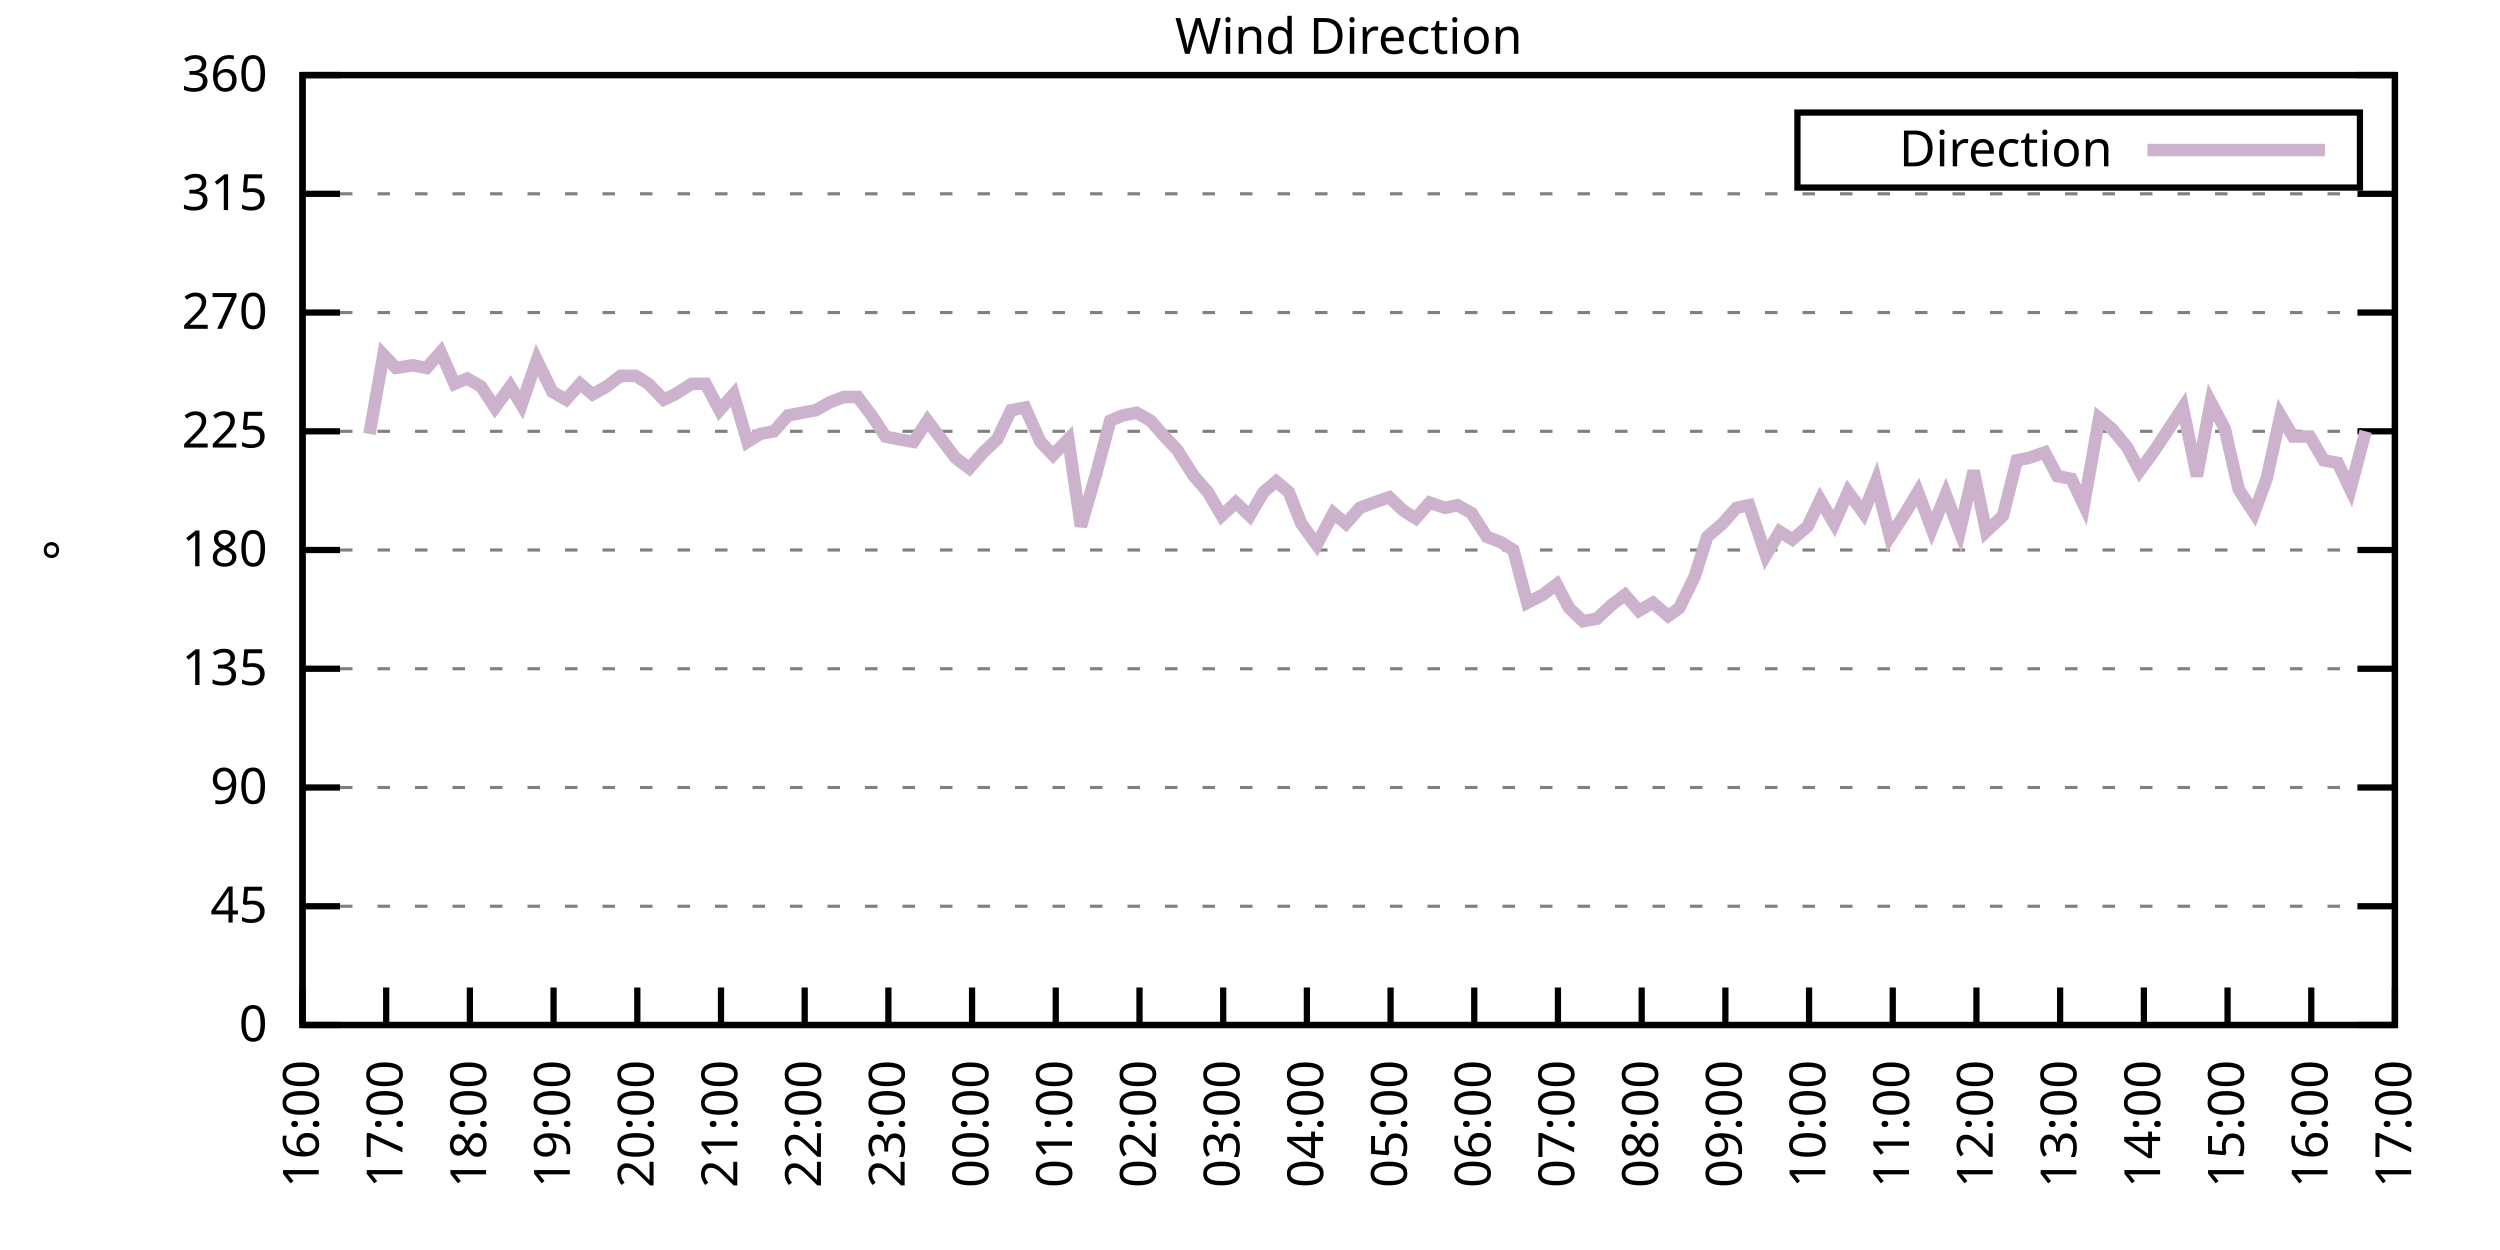
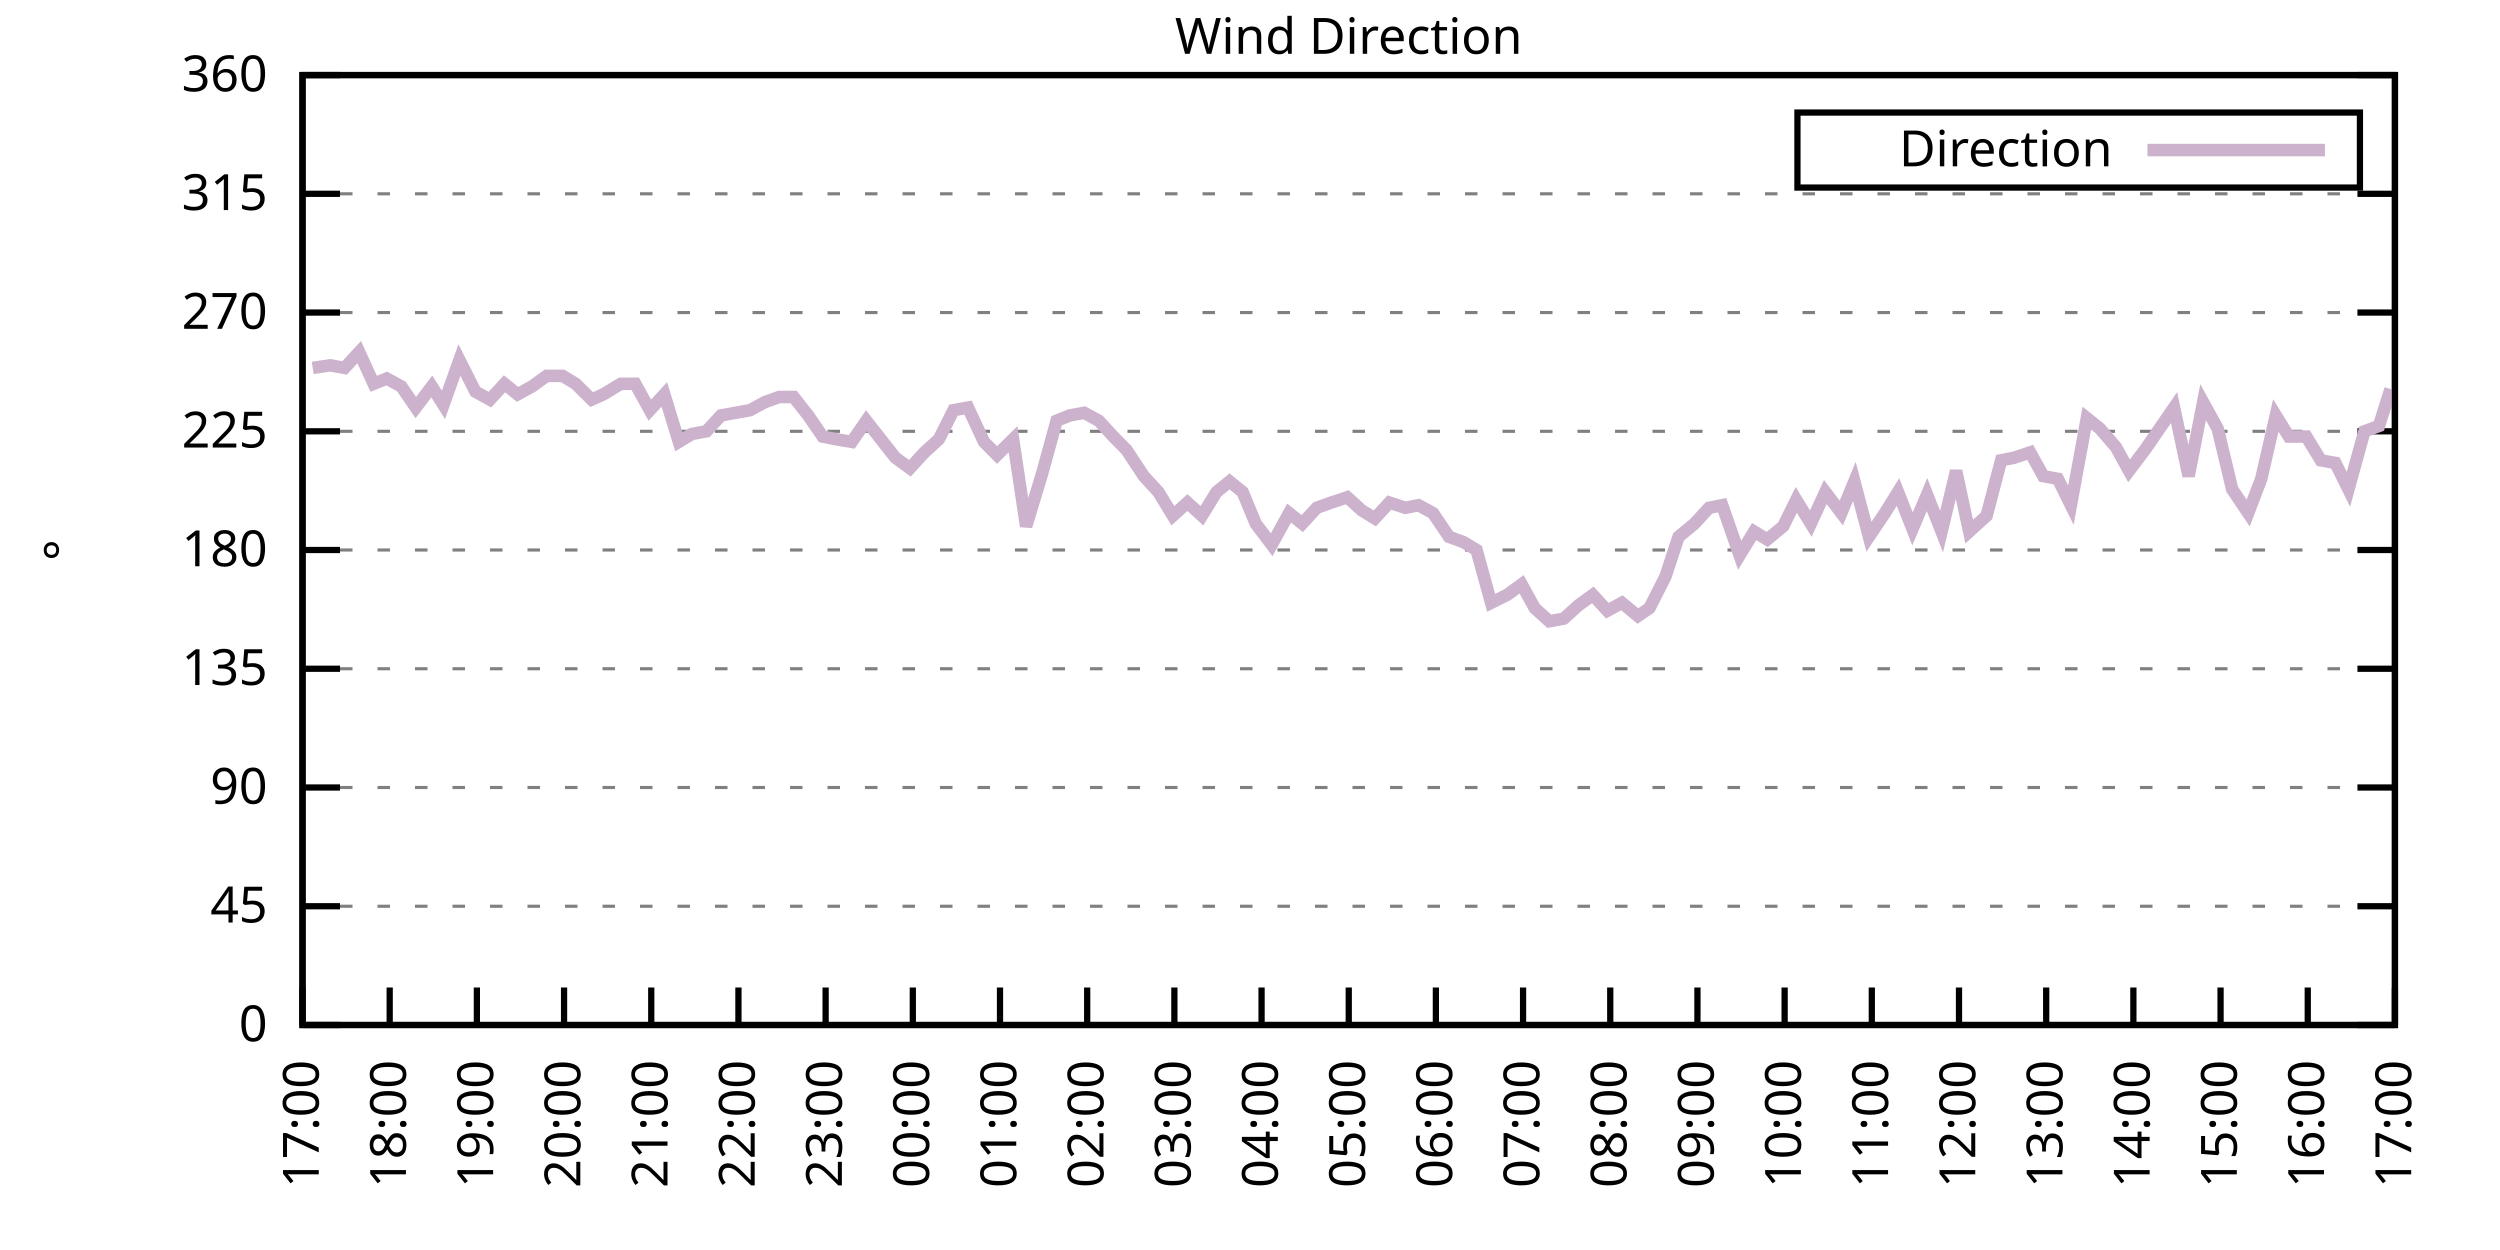
<svg xmlns="http://www.w3.org/2000/svg" xmlns:xlink="http://www.w3.org/1999/xlink" width="400" height="200" viewBox="0 0 400 200">
  <g id="gnuplot_canvas">
    <rect x="0" y="0" width="400" height="200" fill="none" />
    <defs>
      <circle id="gpDot" r="0.5" stroke-width="0.5" stroke="currentColor" />
      <path id="gpPt0" stroke-width="0.333" stroke="currentColor" d="M-1,0 h2 M0,-1 v2" />
      <path id="gpPt1" stroke-width="0.333" stroke="currentColor" d="M-1,-1 L1,1 M1,-1 L-1,1" />
      <path id="gpPt2" stroke-width="0.333" stroke="currentColor" d="M-1,0 L1,0 M0,-1 L0,1 M-1,-1 L1,1 M-1,1 L1,-1" />
      <rect id="gpPt3" stroke-width="0.333" stroke="currentColor" x="-1" y="-1" width="2" height="2" />
      <rect id="gpPt4" stroke-width="0.333" stroke="currentColor" fill="currentColor" x="-1" y="-1" width="2" height="2" />
      <circle id="gpPt5" stroke-width="0.333" stroke="currentColor" cx="0" cy="0" r="1" />
      <use xlink:href="#gpPt5" id="gpPt6" fill="currentColor" stroke="none" />
      <path id="gpPt7" stroke-width="0.333" stroke="currentColor" d="M0,-1.33 L-1.33,0.67 L1.33,0.67 z" />
      <use xlink:href="#gpPt7" id="gpPt8" fill="currentColor" stroke="none" />
      <use xlink:href="#gpPt7" id="gpPt9" stroke="currentColor" transform="rotate(180)" />
      <use xlink:href="#gpPt9" id="gpPt10" fill="currentColor" stroke="none" />
      <use xlink:href="#gpPt3" id="gpPt11" stroke="currentColor" transform="rotate(45)" />
      <use xlink:href="#gpPt11" id="gpPt12" fill="currentColor" stroke="none" />
      <path id="gpPt13" stroke-width="0.333" stroke="currentColor" d="M0,1.330 L1.265,0.411 L0.782,-1.067 L-0.782,-1.076 L-1.265,0.411 z" />
      <use xlink:href="#gpPt13" id="gpPt14" fill="currentColor" stroke="none" />
      <filter id="textbox" filterUnits="objectBoundingBox" x="0" y="0" height="1" width="1">
        <feFlood flood-color="white" flood-opacity="1" result="bgnd" />
        <feComposite in="SourceGraphic" in2="bgnd" operator="atop" />
      </filter>
      <filter id="greybox" filterUnits="objectBoundingBox" x="0" y="0" height="1" width="1">
        <feFlood flood-color="lightgrey" flood-opacity="1" result="grey" />
        <feComposite in="SourceGraphic" in2="grey" operator="atop" />
      </filter>
    </defs>
    <g fill="none" color="white" stroke="currentColor" stroke-width="1.00" stroke-linecap="butt" stroke-linejoin="miter">
</g>
    <g fill="none" color="black" stroke="currentColor" stroke-width="1.00" stroke-linecap="butt" stroke-linejoin="miter">
      <g stroke="none" shape-rendering="crispEdges">
        <polygon fill="rgb(255, 255, 255)" points="48.40,164.00 383.18,164.00 383.18,12.02 48.40,12.02 " />
      </g>
    </g>
    <g fill="none" color="black" stroke="currentColor" stroke-width="1.00" stroke-linecap="butt" stroke-linejoin="miter">
</g>
    <g fill="none" color="black" stroke="black" stroke-width="0.50" stroke-linecap="butt" stroke-linejoin="miter">
</g>
    <g fill="none" color="gray" stroke="currentColor" stroke-width="0.50" stroke-linecap="butt" stroke-linejoin="miter">
      <path stroke="gray" stroke-dasharray="2,4" class="gridline" d="M48.40,164.00 L383.19,164.00  " />
    </g>
    <g fill="none" color="gray" stroke="gray" stroke-width="1.00" stroke-linecap="butt" stroke-linejoin="miter">
</g>
    <g fill="none" color="black" stroke="currentColor" stroke-width="1.00" stroke-linecap="butt" stroke-linejoin="miter">
      <path stroke="black" d="M48.40,164.00 L54.40,164.00 M383.19,164.00 L377.19,164.00  " />
      <g transform="translate(42.80,166.60)" stroke="none" fill="black" font-family="Sans" font-size="8.00" text-anchor="end">
        <text>
          <tspan font-family="Sans"> 0</tspan>
        </text>
      </g>
    </g>
    <g fill="none" color="black" stroke="currentColor" stroke-width="1.00" stroke-linecap="butt" stroke-linejoin="miter">
</g>
    <g fill="none" color="black" stroke="black" stroke-width="0.50" stroke-linecap="butt" stroke-linejoin="miter">
</g>
    <g fill="none" color="gray" stroke="currentColor" stroke-width="0.50" stroke-linecap="butt" stroke-linejoin="miter">
      <path stroke="gray" stroke-dasharray="2,4" class="gridline" d="M48.40,145.00 L383.19,145.00  " />
    </g>
    <g fill="none" color="gray" stroke="gray" stroke-width="1.00" stroke-linecap="butt" stroke-linejoin="miter">
</g>
    <g fill="none" color="black" stroke="currentColor" stroke-width="1.00" stroke-linecap="butt" stroke-linejoin="miter">
      <path stroke="black" d="M48.40,145.00 L54.40,145.00 M383.19,145.00 L377.19,145.00  " />
      <g transform="translate(42.80,147.60)" stroke="none" fill="black" font-family="Sans" font-size="8.00" text-anchor="end">
        <text>
          <tspan font-family="Sans"> 45</tspan>
        </text>
      </g>
    </g>
    <g fill="none" color="black" stroke="currentColor" stroke-width="1.00" stroke-linecap="butt" stroke-linejoin="miter">
</g>
    <g fill="none" color="black" stroke="black" stroke-width="0.50" stroke-linecap="butt" stroke-linejoin="miter">
</g>
    <g fill="none" color="gray" stroke="currentColor" stroke-width="0.50" stroke-linecap="butt" stroke-linejoin="miter">
      <path stroke="gray" stroke-dasharray="2,4" class="gridline" d="M48.40,126.00 L383.19,126.00  " />
    </g>
    <g fill="none" color="gray" stroke="gray" stroke-width="1.00" stroke-linecap="butt" stroke-linejoin="miter">
</g>
    <g fill="none" color="black" stroke="currentColor" stroke-width="1.00" stroke-linecap="butt" stroke-linejoin="miter">
      <path stroke="black" d="M48.40,126.00 L54.40,126.00 M383.19,126.00 L377.19,126.00  " />
      <g transform="translate(42.80,128.60)" stroke="none" fill="black" font-family="Sans" font-size="8.00" text-anchor="end">
        <text>
          <tspan font-family="Sans"> 90</tspan>
        </text>
      </g>
    </g>
    <g fill="none" color="black" stroke="currentColor" stroke-width="1.00" stroke-linecap="butt" stroke-linejoin="miter">
</g>
    <g fill="none" color="black" stroke="black" stroke-width="0.50" stroke-linecap="butt" stroke-linejoin="miter">
</g>
    <g fill="none" color="gray" stroke="currentColor" stroke-width="0.50" stroke-linecap="butt" stroke-linejoin="miter">
      <path stroke="gray" stroke-dasharray="2,4" class="gridline" d="M48.40,107.00 L383.19,107.00  " />
    </g>
    <g fill="none" color="gray" stroke="gray" stroke-width="1.00" stroke-linecap="butt" stroke-linejoin="miter">
</g>
    <g fill="none" color="black" stroke="currentColor" stroke-width="1.00" stroke-linecap="butt" stroke-linejoin="miter">
      <path stroke="black" d="M48.40,107.00 L54.40,107.00 M383.19,107.00 L377.19,107.00  " />
      <g transform="translate(42.80,109.60)" stroke="none" fill="black" font-family="Sans" font-size="8.00" text-anchor="end">
        <text>
          <tspan font-family="Sans"> 135</tspan>
        </text>
      </g>
    </g>
    <g fill="none" color="black" stroke="currentColor" stroke-width="1.00" stroke-linecap="butt" stroke-linejoin="miter">
</g>
    <g fill="none" color="black" stroke="black" stroke-width="0.50" stroke-linecap="butt" stroke-linejoin="miter">
</g>
    <g fill="none" color="gray" stroke="currentColor" stroke-width="0.50" stroke-linecap="butt" stroke-linejoin="miter">
      <path stroke="gray" stroke-dasharray="2,4" class="gridline" d="M48.40,88.00 L383.19,88.00  " />
    </g>
    <g fill="none" color="gray" stroke="gray" stroke-width="1.00" stroke-linecap="butt" stroke-linejoin="miter">
</g>
    <g fill="none" color="black" stroke="currentColor" stroke-width="1.00" stroke-linecap="butt" stroke-linejoin="miter">
      <path stroke="black" d="M48.40,88.00 L54.40,88.00 M383.19,88.00 L377.19,88.00  " />
      <g transform="translate(42.80,90.60)" stroke="none" fill="black" font-family="Sans" font-size="8.00" text-anchor="end">
        <text>
          <tspan font-family="Sans"> 180</tspan>
        </text>
      </g>
    </g>
    <g fill="none" color="black" stroke="currentColor" stroke-width="1.00" stroke-linecap="butt" stroke-linejoin="miter">
</g>
    <g fill="none" color="black" stroke="black" stroke-width="0.50" stroke-linecap="butt" stroke-linejoin="miter">
</g>
    <g fill="none" color="gray" stroke="currentColor" stroke-width="0.50" stroke-linecap="butt" stroke-linejoin="miter">
      <path stroke="gray" stroke-dasharray="2,4" class="gridline" d="M48.40,69.01 L383.19,69.01  " />
    </g>
    <g fill="none" color="gray" stroke="gray" stroke-width="1.00" stroke-linecap="butt" stroke-linejoin="miter">
</g>
    <g fill="none" color="black" stroke="currentColor" stroke-width="1.00" stroke-linecap="butt" stroke-linejoin="miter">
      <path stroke="black" d="M48.40,69.01 L54.40,69.01 M383.19,69.01 L377.19,69.01  " />
      <g transform="translate(42.80,71.61)" stroke="none" fill="black" font-family="Sans" font-size="8.00" text-anchor="end">
        <text>
          <tspan font-family="Sans"> 225</tspan>
        </text>
      </g>
    </g>
    <g fill="none" color="black" stroke="currentColor" stroke-width="1.00" stroke-linecap="butt" stroke-linejoin="miter">
</g>
    <g fill="none" color="black" stroke="black" stroke-width="0.50" stroke-linecap="butt" stroke-linejoin="miter">
</g>
    <g fill="none" color="gray" stroke="currentColor" stroke-width="0.50" stroke-linecap="butt" stroke-linejoin="miter">
      <path stroke="gray" stroke-dasharray="2,4" class="gridline" d="M48.40,50.01 L383.19,50.01  " />
    </g>
    <g fill="none" color="gray" stroke="gray" stroke-width="1.00" stroke-linecap="butt" stroke-linejoin="miter">
</g>
    <g fill="none" color="black" stroke="currentColor" stroke-width="1.00" stroke-linecap="butt" stroke-linejoin="miter">
      <path stroke="black" d="M48.40,50.01 L54.40,50.01 M383.19,50.01 L377.19,50.01  " />
      <g transform="translate(42.80,52.61)" stroke="none" fill="black" font-family="Sans" font-size="8.00" text-anchor="end">
        <text>
          <tspan font-family="Sans"> 270</tspan>
        </text>
      </g>
    </g>
    <g fill="none" color="black" stroke="currentColor" stroke-width="1.00" stroke-linecap="butt" stroke-linejoin="miter">
</g>
    <g fill="none" color="black" stroke="black" stroke-width="0.50" stroke-linecap="butt" stroke-linejoin="miter">
</g>
    <g fill="none" color="gray" stroke="currentColor" stroke-width="0.50" stroke-linecap="butt" stroke-linejoin="miter">
      <path stroke="gray" stroke-dasharray="2,4" class="gridline" d="M48.40,31.01 L383.19,31.01  " />
    </g>
    <g fill="none" color="gray" stroke="gray" stroke-width="1.00" stroke-linecap="butt" stroke-linejoin="miter">
</g>
    <g fill="none" color="black" stroke="currentColor" stroke-width="1.00" stroke-linecap="butt" stroke-linejoin="miter">
      <path stroke="black" d="M48.40,31.01 L54.40,31.01 M383.19,31.01 L377.19,31.01  " />
      <g transform="translate(42.80,33.61)" stroke="none" fill="black" font-family="Sans" font-size="8.00" text-anchor="end">
        <text>
          <tspan font-family="Sans"> 315</tspan>
        </text>
      </g>
    </g>
    <g fill="none" color="black" stroke="currentColor" stroke-width="1.00" stroke-linecap="butt" stroke-linejoin="miter">
</g>
    <g fill="none" color="black" stroke="black" stroke-width="0.50" stroke-linecap="butt" stroke-linejoin="miter">
</g>
    <g fill="none" color="gray" stroke="currentColor" stroke-width="0.50" stroke-linecap="butt" stroke-linejoin="miter">
      <path stroke="gray" stroke-dasharray="2,4" class="gridline" d="M48.40,12.01 L383.19,12.01  " />
    </g>
    <g fill="none" color="gray" stroke="gray" stroke-width="1.00" stroke-linecap="butt" stroke-linejoin="miter">
</g>
    <g fill="none" color="black" stroke="currentColor" stroke-width="1.00" stroke-linecap="butt" stroke-linejoin="miter">
      <path stroke="black" d="M48.40,12.01 L54.40,12.01 M383.19,12.01 L377.19,12.01  " />
      <g transform="translate(42.80,14.61)" stroke="none" fill="black" font-family="Sans" font-size="8.00" text-anchor="end">
        <text>
          <tspan font-family="Sans"> 360</tspan>
        </text>
      </g>
    </g>
    <g fill="none" color="black" stroke="currentColor" stroke-width="1.00" stroke-linecap="butt" stroke-linejoin="miter">
      <path stroke="black" d="M48.40,164.00 L48.40,158.00  " />
      <g transform="translate(51.00,169.60) rotate(270.00)" stroke="none" fill="black" font-family="Sans" font-size="8.00" text-anchor="end">
        <text>
-           <tspan font-family="Sans">16:00</tspan>
-         </text>
-       </g>
-     </g>
-     <g fill="none" color="black" stroke="currentColor" stroke-width="1.00" stroke-linecap="butt" stroke-linejoin="miter">
-       <path stroke="black" d="M61.79,164.00 L61.79,158.00  " />
-       <g transform="translate(64.39,169.60) rotate(270.00)" stroke="none" fill="black" font-family="Sans" font-size="8.00" text-anchor="end">
-         <text>
          <tspan font-family="Sans">17:00</tspan>
        </text>
      </g>
    </g>
    <g fill="none" color="black" stroke="currentColor" stroke-width="1.00" stroke-linecap="butt" stroke-linejoin="miter">
-       <path stroke="black" d="M75.18,164.00 L75.18,158.00  " />
-       <g transform="translate(77.78,169.60) rotate(270.00)" stroke="none" fill="black" font-family="Sans" font-size="8.00" text-anchor="end">
+       <path stroke="black" d="M62.35,164.00 L62.35,158.00  " />
+       <g transform="translate(64.95,169.60) rotate(270.00)" stroke="none" fill="black" font-family="Sans" font-size="8.00" text-anchor="end">
        <text>
          <tspan font-family="Sans">18:00</tspan>
        </text>
      </g>
    </g>
    <g fill="none" color="black" stroke="currentColor" stroke-width="1.00" stroke-linecap="butt" stroke-linejoin="miter">
-       <path stroke="black" d="M88.57,164.00 L88.57,158.00  " />
-       <g transform="translate(91.17,169.60) rotate(270.00)" stroke="none" fill="black" font-family="Sans" font-size="8.00" text-anchor="end">
+       <path stroke="black" d="M76.30,164.00 L76.30,158.00  " />
+       <g transform="translate(78.90,169.60) rotate(270.00)" stroke="none" fill="black" font-family="Sans" font-size="8.00" text-anchor="end">
        <text>
          <tspan font-family="Sans">19:00</tspan>
        </text>
      </g>
    </g>
    <g fill="none" color="black" stroke="currentColor" stroke-width="1.00" stroke-linecap="butt" stroke-linejoin="miter">
-       <path stroke="black" d="M101.97,164.00 L101.97,158.00  " />
-       <g transform="translate(104.57,169.60) rotate(270.00)" stroke="none" fill="black" font-family="Sans" font-size="8.00" text-anchor="end">
+       <path stroke="black" d="M90.25,164.00 L90.25,158.00  " />
+       <g transform="translate(92.85,169.60) rotate(270.00)" stroke="none" fill="black" font-family="Sans" font-size="8.00" text-anchor="end">
        <text>
          <tspan font-family="Sans">20:00</tspan>
        </text>
      </g>
    </g>
    <g fill="none" color="black" stroke="currentColor" stroke-width="1.00" stroke-linecap="butt" stroke-linejoin="miter">
-       <path stroke="black" d="M115.36,164.00 L115.36,158.00  " />
-       <g transform="translate(117.96,169.60) rotate(270.00)" stroke="none" fill="black" font-family="Sans" font-size="8.00" text-anchor="end">
+       <path stroke="black" d="M104.20,164.00 L104.20,158.00  " />
+       <g transform="translate(106.80,169.60) rotate(270.00)" stroke="none" fill="black" font-family="Sans" font-size="8.00" text-anchor="end">
        <text>
          <tspan font-family="Sans">21:00</tspan>
        </text>
      </g>
    </g>
    <g fill="none" color="black" stroke="currentColor" stroke-width="1.00" stroke-linecap="butt" stroke-linejoin="miter">
-       <path stroke="black" d="M128.75,164.00 L128.75,158.00  " />
-       <g transform="translate(131.35,169.60) rotate(270.00)" stroke="none" fill="black" font-family="Sans" font-size="8.00" text-anchor="end">
+       <path stroke="black" d="M118.15,164.00 L118.15,158.00  " />
+       <g transform="translate(120.75,169.60) rotate(270.00)" stroke="none" fill="black" font-family="Sans" font-size="8.00" text-anchor="end">
        <text>
          <tspan font-family="Sans">22:00</tspan>
        </text>
      </g>
    </g>
    <g fill="none" color="black" stroke="currentColor" stroke-width="1.00" stroke-linecap="butt" stroke-linejoin="miter">
-       <path stroke="black" d="M142.14,164.00 L142.14,158.00  " />
-       <g transform="translate(144.74,169.60) rotate(270.00)" stroke="none" fill="black" font-family="Sans" font-size="8.00" text-anchor="end">
+       <path stroke="black" d="M132.10,164.00 L132.10,158.00  " />
+       <g transform="translate(134.70,169.60) rotate(270.00)" stroke="none" fill="black" font-family="Sans" font-size="8.00" text-anchor="end">
        <text>
          <tspan font-family="Sans">23:00</tspan>
        </text>
      </g>
    </g>
    <g fill="none" color="black" stroke="currentColor" stroke-width="1.00" stroke-linecap="butt" stroke-linejoin="miter">
-       <path stroke="black" d="M155.53,164.00 L155.53,158.00  " />
-       <g transform="translate(158.13,169.60) rotate(270.00)" stroke="none" fill="black" font-family="Sans" font-size="8.00" text-anchor="end">
+       <path stroke="black" d="M146.05,164.00 L146.05,158.00  " />
+       <g transform="translate(148.65,169.60) rotate(270.00)" stroke="none" fill="black" font-family="Sans" font-size="8.00" text-anchor="end">
        <text>
          <tspan font-family="Sans">00:00</tspan>
        </text>
      </g>
    </g>
    <g fill="none" color="black" stroke="currentColor" stroke-width="1.00" stroke-linecap="butt" stroke-linejoin="miter">
-       <path stroke="black" d="M168.92,164.00 L168.92,158.00  " />
-       <g transform="translate(171.52,169.60) rotate(270.00)" stroke="none" fill="black" font-family="Sans" font-size="8.00" text-anchor="end">
+       <path stroke="black" d="M160.00,164.00 L160.00,158.00  " />
+       <g transform="translate(162.60,169.60) rotate(270.00)" stroke="none" fill="black" font-family="Sans" font-size="8.00" text-anchor="end">
        <text>
          <tspan font-family="Sans">01:00</tspan>
        </text>
      </g>
    </g>
    <g fill="none" color="black" stroke="currentColor" stroke-width="1.00" stroke-linecap="butt" stroke-linejoin="miter">
-       <path stroke="black" d="M182.32,164.00 L182.32,158.00  " />
-       <g transform="translate(184.92,169.60) rotate(270.00)" stroke="none" fill="black" font-family="Sans" font-size="8.00" text-anchor="end">
+       <path stroke="black" d="M173.95,164.00 L173.95,158.00  " />
+       <g transform="translate(176.55,169.60) rotate(270.00)" stroke="none" fill="black" font-family="Sans" font-size="8.00" text-anchor="end">
        <text>
          <tspan font-family="Sans">02:00</tspan>
        </text>
      </g>
    </g>
    <g fill="none" color="black" stroke="currentColor" stroke-width="1.00" stroke-linecap="butt" stroke-linejoin="miter">
-       <path stroke="black" d="M195.71,164.00 L195.71,158.00  " />
-       <g transform="translate(198.31,169.60) rotate(270.00)" stroke="none" fill="black" font-family="Sans" font-size="8.00" text-anchor="end">
+       <path stroke="black" d="M187.90,164.00 L187.90,158.00  " />
+       <g transform="translate(190.50,169.60) rotate(270.00)" stroke="none" fill="black" font-family="Sans" font-size="8.00" text-anchor="end">
        <text>
          <tspan font-family="Sans">03:00</tspan>
        </text>
      </g>
    </g>
    <g fill="none" color="black" stroke="currentColor" stroke-width="1.00" stroke-linecap="butt" stroke-linejoin="miter">
-       <path stroke="black" d="M209.10,164.00 L209.10,158.00  " />
-       <g transform="translate(211.70,169.60) rotate(270.00)" stroke="none" fill="black" font-family="Sans" font-size="8.00" text-anchor="end">
+       <path stroke="black" d="M201.85,164.00 L201.85,158.00  " />
+       <g transform="translate(204.45,169.60) rotate(270.00)" stroke="none" fill="black" font-family="Sans" font-size="8.00" text-anchor="end">
        <text>
          <tspan font-family="Sans">04:00</tspan>
        </text>
      </g>
    </g>
    <g fill="none" color="black" stroke="currentColor" stroke-width="1.00" stroke-linecap="butt" stroke-linejoin="miter">
-       <path stroke="black" d="M222.49,164.00 L222.49,158.00  " />
-       <g transform="translate(225.09,169.60) rotate(270.00)" stroke="none" fill="black" font-family="Sans" font-size="8.00" text-anchor="end">
+       <path stroke="black" d="M215.80,164.00 L215.80,158.00  " />
+       <g transform="translate(218.40,169.60) rotate(270.00)" stroke="none" fill="black" font-family="Sans" font-size="8.00" text-anchor="end">
        <text>
          <tspan font-family="Sans">05:00</tspan>
        </text>
      </g>
    </g>
    <g fill="none" color="black" stroke="currentColor" stroke-width="1.00" stroke-linecap="butt" stroke-linejoin="miter">
-       <path stroke="black" d="M235.88,164.00 L235.88,158.00  " />
-       <g transform="translate(238.48,169.60) rotate(270.00)" stroke="none" fill="black" font-family="Sans" font-size="8.00" text-anchor="end">
+       <path stroke="black" d="M229.74,164.00 L229.74,158.00  " />
+       <g transform="translate(232.34,169.60) rotate(270.00)" stroke="none" fill="black" font-family="Sans" font-size="8.00" text-anchor="end">
        <text>
          <tspan font-family="Sans">06:00</tspan>
        </text>
      </g>
    </g>
    <g fill="none" color="black" stroke="currentColor" stroke-width="1.00" stroke-linecap="butt" stroke-linejoin="miter">
-       <path stroke="black" d="M249.27,164.00 L249.27,158.00  " />
-       <g transform="translate(251.87,169.60) rotate(270.00)" stroke="none" fill="black" font-family="Sans" font-size="8.00" text-anchor="end">
+       <path stroke="black" d="M243.69,164.00 L243.69,158.00  " />
+       <g transform="translate(246.29,169.60) rotate(270.00)" stroke="none" fill="black" font-family="Sans" font-size="8.00" text-anchor="end">
        <text>
          <tspan font-family="Sans">07:00</tspan>
        </text>
      </g>
    </g>
    <g fill="none" color="black" stroke="currentColor" stroke-width="1.00" stroke-linecap="butt" stroke-linejoin="miter">
-       <path stroke="black" d="M262.67,164.00 L262.67,158.00  " />
-       <g transform="translate(265.27,169.60) rotate(270.00)" stroke="none" fill="black" font-family="Sans" font-size="8.00" text-anchor="end">
+       <path stroke="black" d="M257.64,164.00 L257.64,158.00  " />
+       <g transform="translate(260.24,169.60) rotate(270.00)" stroke="none" fill="black" font-family="Sans" font-size="8.00" text-anchor="end">
        <text>
          <tspan font-family="Sans">08:00</tspan>
        </text>
      </g>
    </g>
    <g fill="none" color="black" stroke="currentColor" stroke-width="1.00" stroke-linecap="butt" stroke-linejoin="miter">
-       <path stroke="black" d="M276.06,164.00 L276.06,158.00  " />
-       <g transform="translate(278.66,169.60) rotate(270.00)" stroke="none" fill="black" font-family="Sans" font-size="8.00" text-anchor="end">
+       <path stroke="black" d="M271.59,164.00 L271.59,158.00  " />
+       <g transform="translate(274.19,169.60) rotate(270.00)" stroke="none" fill="black" font-family="Sans" font-size="8.00" text-anchor="end">
        <text>
          <tspan font-family="Sans">09:00</tspan>
        </text>
      </g>
    </g>
    <g fill="none" color="black" stroke="currentColor" stroke-width="1.00" stroke-linecap="butt" stroke-linejoin="miter">
-       <path stroke="black" d="M289.45,164.00 L289.45,158.00  " />
-       <g transform="translate(292.05,169.60) rotate(270.00)" stroke="none" fill="black" font-family="Sans" font-size="8.00" text-anchor="end">
+       <path stroke="black" d="M285.54,164.00 L285.54,158.00  " />
+       <g transform="translate(288.14,169.60) rotate(270.00)" stroke="none" fill="black" font-family="Sans" font-size="8.00" text-anchor="end">
        <text>
          <tspan font-family="Sans">10:00</tspan>
        </text>
      </g>
    </g>
    <g fill="none" color="black" stroke="currentColor" stroke-width="1.00" stroke-linecap="butt" stroke-linejoin="miter">
-       <path stroke="black" d="M302.84,164.00 L302.84,158.00  " />
-       <g transform="translate(305.44,169.60) rotate(270.00)" stroke="none" fill="black" font-family="Sans" font-size="8.00" text-anchor="end">
+       <path stroke="black" d="M299.49,164.00 L299.49,158.00  " />
+       <g transform="translate(302.09,169.60) rotate(270.00)" stroke="none" fill="black" font-family="Sans" font-size="8.00" text-anchor="end">
        <text>
          <tspan font-family="Sans">11:00</tspan>
        </text>
      </g>
    </g>
    <g fill="none" color="black" stroke="currentColor" stroke-width="1.00" stroke-linecap="butt" stroke-linejoin="miter">
-       <path stroke="black" d="M316.23,164.00 L316.23,158.00  " />
-       <g transform="translate(318.83,169.60) rotate(270.00)" stroke="none" fill="black" font-family="Sans" font-size="8.00" text-anchor="end">
+       <path stroke="black" d="M313.44,164.00 L313.44,158.00  " />
+       <g transform="translate(316.04,169.60) rotate(270.00)" stroke="none" fill="black" font-family="Sans" font-size="8.00" text-anchor="end">
        <text>
          <tspan font-family="Sans">12:00</tspan>
        </text>
      </g>
    </g>
    <g fill="none" color="black" stroke="currentColor" stroke-width="1.00" stroke-linecap="butt" stroke-linejoin="miter">
-       <path stroke="black" d="M329.62,164.00 L329.62,158.00  " />
-       <g transform="translate(332.22,169.60) rotate(270.00)" stroke="none" fill="black" font-family="Sans" font-size="8.00" text-anchor="end">
+       <path stroke="black" d="M327.39,164.00 L327.39,158.00  " />
+       <g transform="translate(329.99,169.60) rotate(270.00)" stroke="none" fill="black" font-family="Sans" font-size="8.00" text-anchor="end">
        <text>
          <tspan font-family="Sans">13:00</tspan>
        </text>
      </g>
    </g>
    <g fill="none" color="black" stroke="currentColor" stroke-width="1.00" stroke-linecap="butt" stroke-linejoin="miter">
-       <path stroke="black" d="M343.02,164.00 L343.02,158.00  " />
-       <g transform="translate(345.62,169.60) rotate(270.00)" stroke="none" fill="black" font-family="Sans" font-size="8.00" text-anchor="end">
+       <path stroke="black" d="M341.34,164.00 L341.34,158.00  " />
+       <g transform="translate(343.94,169.60) rotate(270.00)" stroke="none" fill="black" font-family="Sans" font-size="8.00" text-anchor="end">
        <text>
          <tspan font-family="Sans">14:00</tspan>
        </text>
      </g>
    </g>
    <g fill="none" color="black" stroke="currentColor" stroke-width="1.00" stroke-linecap="butt" stroke-linejoin="miter">
-       <path stroke="black" d="M356.41,164.00 L356.41,158.00  " />
-       <g transform="translate(359.01,169.60) rotate(270.00)" stroke="none" fill="black" font-family="Sans" font-size="8.00" text-anchor="end">
+       <path stroke="black" d="M355.29,164.00 L355.29,158.00  " />
+       <g transform="translate(357.89,169.60) rotate(270.00)" stroke="none" fill="black" font-family="Sans" font-size="8.00" text-anchor="end">
        <text>
          <tspan font-family="Sans">15:00</tspan>
        </text>
      </g>
    </g>
    <g fill="none" color="black" stroke="currentColor" stroke-width="1.00" stroke-linecap="butt" stroke-linejoin="miter">
-       <path stroke="black" d="M369.80,164.00 L369.80,158.00  " />
-       <g transform="translate(372.40,169.60) rotate(270.00)" stroke="none" fill="black" font-family="Sans" font-size="8.00" text-anchor="end">
+       <path stroke="black" d="M369.24,164.00 L369.24,158.00  " />
+       <g transform="translate(371.84,169.60) rotate(270.00)" stroke="none" fill="black" font-family="Sans" font-size="8.00" text-anchor="end">
        <text>
          <tspan font-family="Sans">16:00</tspan>
        </text>
      </g>
    </g>
    <g fill="none" color="black" stroke="currentColor" stroke-width="1.00" stroke-linecap="butt" stroke-linejoin="miter">
      <path stroke="black" d="M383.19,164.00 L383.19,158.00  " />
      <g transform="translate(385.79,169.60) rotate(270.00)" stroke="none" fill="black" font-family="Sans" font-size="8.00" text-anchor="end">
        <text>
          <tspan font-family="Sans">17:00</tspan>
        </text>
      </g>
    </g>
    <g fill="none" color="black" stroke="currentColor" stroke-width="1.00" stroke-linecap="butt" stroke-linejoin="miter">
</g>
    <g fill="none" color="black" stroke="currentColor" stroke-width="1.00" stroke-linecap="butt" stroke-linejoin="miter">
      <path stroke="black" d="M48.40,12.01 L48.40,164.00 L383.19,164.00 L383.19,12.01 L48.40,12.01 Z  " />
    </g>
    <g fill="none" color="black" stroke="currentColor" stroke-width="1.00" stroke-linecap="butt" stroke-linejoin="miter">
</g>
    <g fill="none" color="black" stroke="currentColor" stroke-width="1.00" stroke-linecap="butt" stroke-linejoin="miter">
      <path stroke="black" d="M287.59,30.01 L287.59,18.01 L377.59,18.01 L377.59,30.01 L287.59,30.01 Z  " />
    </g>
    <g id="Wind_direction_plot_1">
      <g fill="none" color="white" stroke="black" stroke-width="2.00" stroke-linecap="butt" stroke-linejoin="miter">
</g>
      <g fill="none" color="black" stroke="currentColor" stroke-width="2.00" stroke-linecap="butt" stroke-linejoin="miter">
        <g transform="translate(337.99,26.61)" stroke="none" fill="black" font-family="Sans" font-size="8.00" text-anchor="end">
          <text>
            <tspan font-family="Sans">Direction</tspan>
          </text>
        </g>
      </g>
      <g fill="none" color="black" stroke="currentColor" stroke-width="2.00" stroke-linecap="butt" stroke-linejoin="miter">
-         <path stroke="rgb(204, 178, 204)" d="M343.59,24.01 L371.99,24.01 M59.11,69.43 L61.35,56.76 L63.35,58.87 L66.03,58.45 L68.26,58.87 L70.50,56.34   L72.73,61.41 L74.74,60.56 L76.97,61.83 L79.20,65.21 L81.66,61.83 L83.44,64.78 L85.90,57.61 L88.35,62.67   L90.58,63.94 L92.82,61.41 L94.82,63.10 L97.06,61.83 L99.29,60.14 L101.74,60.14 L103.75,61.41 L106.21,63.94   L107.99,63.10 L110.67,61.41 L112.90,61.41 L115.13,65.63 L117.37,63.10 L119.60,70.70 L121.61,69.43 L123.84,69.01   L126.07,66.47 L128.30,66.05 L130.54,65.63 L132.77,64.36 L135.00,63.52 L137.23,63.52 L139.46,66.47 L141.69,69.85   L143.70,70.27 L146.16,70.70 L148.39,67.32 L150.62,70.27 L152.85,73.23 L155.09,74.92 L157.32,72.38 L159.55,70.27   L161.78,65.63 L164.01,65.21 L166.47,70.70 L168.48,72.81 L170.93,70.27 L172.94,84.21 L175.40,75.76 L177.63,67.32   L179.64,66.47 L181.87,66.05 L184.10,67.32 L186.33,69.85 L188.34,71.96 L191.02,76.18 L193.25,78.72 L195.48,82.52   L197.72,80.41 L199.95,82.52 L202.18,78.72 L204.19,77.03 L206.20,78.72 L208.21,83.78 L210.66,87.16 L213.34,82.09   L215.35,83.78 L217.58,81.25 L219.81,80.41 L222.27,79.56 L224.50,81.67 L226.51,82.94 L228.74,80.41 L231.20,81.25   L233.20,80.83 L235.44,82.09 L237.89,85.89 L240.12,86.74 L242.13,88.00 L244.36,96.45 L246.82,95.18 L249.05,93.49   L251.06,97.29 L253.29,99.40 L255.52,98.98 L257.76,96.87 L259.99,95.18 L262.22,97.72 L264.45,96.45 L266.91,98.56   L268.69,97.29 L271.15,92.23 L273.16,85.89 L275.61,83.78 L277.84,81.25 L279.85,80.83 L282.53,88.85 L284.76,85.05   L286.77,86.32 L289.23,84.21 L291.23,79.98 L293.47,83.78 L295.70,78.72 L298.15,82.09 L300.16,77.03 L302.39,85.89   L304.85,82.09 L306.86,78.72 L309.09,84.63 L311.32,79.14 L313.55,85.05 L315.79,75.34 L317.79,85.05 L320.47,82.52   L322.70,73.65 L324.71,73.23 L327.17,72.38 L329.18,76.18 L331.41,76.61 L333.42,80.83 L335.87,66.90 L337.88,68.58   L340.34,71.54 L342.35,75.34 L344.80,71.96 L349.26,65.21 L351.50,76.18 L353.73,64.36 L355.96,68.58 L358.19,78.29   L360.65,82.09 L362.66,76.61 L364.89,66.47 L366.90,69.85 L369.58,69.85 L371.81,73.65 L374.04,74.07 L376.05,78.29   L378.50,69.01  " />
+         <path stroke="rgb(204, 178, 204)" d="M343.59,24.01 L371.99,24.01 M50.03,58.87 L52.82,58.45 L55.14,58.87 L57.47,56.34 L59.79,61.41 L61.88,60.56   L64.21,61.83 L66.53,65.21 L69.09,61.83 L70.95,64.78 L73.51,57.61 L76.07,62.67 L78.39,63.94 L80.72,61.41   L82.81,63.10 L85.13,61.83 L87.46,60.14 L90.02,60.14 L92.11,61.41 L94.67,63.94 L96.53,63.10 L99.32,61.41   L101.64,61.41 L103.97,65.63 L106.29,63.10 L108.62,70.70 L110.71,69.43 L113.03,69.01 L115.36,66.47 L117.68,66.05   L120.01,65.63 L122.33,64.36 L124.66,63.52 L126.98,63.52 L129.31,66.47 L131.63,69.85 L133.72,70.27 L136.28,70.70   L138.61,67.32 L140.93,70.27 L143.26,73.23 L145.58,74.92 L147.91,72.38 L150.23,70.27 L152.56,65.63 L154.88,65.21   L157.44,70.70 L159.53,72.81 L162.09,70.27 L164.18,84.21 L166.74,75.76 L169.06,67.32 L171.16,66.47 L173.48,66.05   L175.81,67.32 L178.13,69.85 L180.22,71.96 L183.01,76.18 L185.34,78.72 L187.66,82.52 L189.99,80.41 L192.31,82.52   L194.64,78.72 L196.73,77.03 L198.82,78.72 L200.92,83.78 L203.47,87.16 L206.26,82.09 L208.36,83.78 L210.68,81.25   L213.01,80.41 L215.56,79.56 L217.89,81.67 L219.98,82.94 L222.30,80.41 L224.86,81.25 L226.95,80.83 L229.28,82.09   L231.84,85.89 L234.16,86.74 L236.25,88.00 L238.58,96.45 L241.14,95.18 L243.46,93.49 L245.55,97.29 L247.88,99.40   L250.20,98.98 L252.53,96.87 L254.85,95.18 L257.18,97.72 L259.50,96.45 L262.06,98.56 L263.92,97.29 L266.48,92.23   L268.57,85.89 L271.13,83.78 L273.45,81.25 L275.55,80.83 L278.34,88.85 L280.66,85.05 L282.75,86.32 L285.31,84.21   L287.40,79.98 L289.73,83.78 L292.05,78.72 L294.61,82.09 L296.70,77.03 L299.03,85.89 L301.58,82.09 L303.68,78.72   L306.00,84.63 L308.33,79.14 L310.65,85.05 L312.98,75.34 L315.07,85.05 L317.86,82.52 L320.18,73.65 L322.28,73.23   L324.83,72.38 L326.93,76.18 L329.25,76.61 L331.34,80.83 L333.90,66.90 L335.99,68.58 L338.55,71.54 L340.64,75.34   L343.20,71.96 L347.85,65.21 L350.18,76.18 L352.50,64.36 L354.83,68.58 L357.15,78.29 L359.71,82.09 L361.80,76.61   L364.13,66.47 L366.22,69.85 L369.01,69.85 L371.33,73.65 L373.66,74.07 L375.75,78.29 L378.31,69.01 L380.63,68.16   L382.49,62.25  " />
      </g>
    </g>
    <g fill="none" color="black" stroke="currentColor" stroke-width="2.00" stroke-linecap="butt" stroke-linejoin="miter">
</g>
    <g fill="none" color="black" stroke="black" stroke-width="1.00" stroke-linecap="butt" stroke-linejoin="miter">
</g>
    <g fill="none" color="black" stroke="currentColor" stroke-width="1.00" stroke-linecap="butt" stroke-linejoin="miter">
      <path stroke="black" d="M48.40,12.01 L48.40,164.00 L383.19,164.00 L383.19,12.01 L48.40,12.01 Z  " />
      <g transform="translate(12.80,88.01) rotate(270.00)" stroke="none" fill="black" font-family="Sans" font-size="8.00" text-anchor="middle">
        <text>
          <tspan font-family="Sans">°</tspan>
        </text>
      </g>
    </g>
    <g fill="none" color="black" stroke="currentColor" stroke-width="1.00" stroke-linecap="butt" stroke-linejoin="miter">
</g>
    <g fill="none" color="black" stroke="currentColor" stroke-width="1.00" stroke-linecap="butt" stroke-linejoin="miter">
      <g transform="translate(215.79,8.61)" stroke="none" fill="black" font-family="Sans" font-size="8.00" text-anchor="middle">
        <text>
          <tspan font-family="Sans">Wind Direction</tspan>
        </text>
      </g>
    </g>
    <g fill="none" color="black" stroke="currentColor" stroke-width="1.00" stroke-linecap="butt" stroke-linejoin="miter">
</g>
  </g>
</svg>
